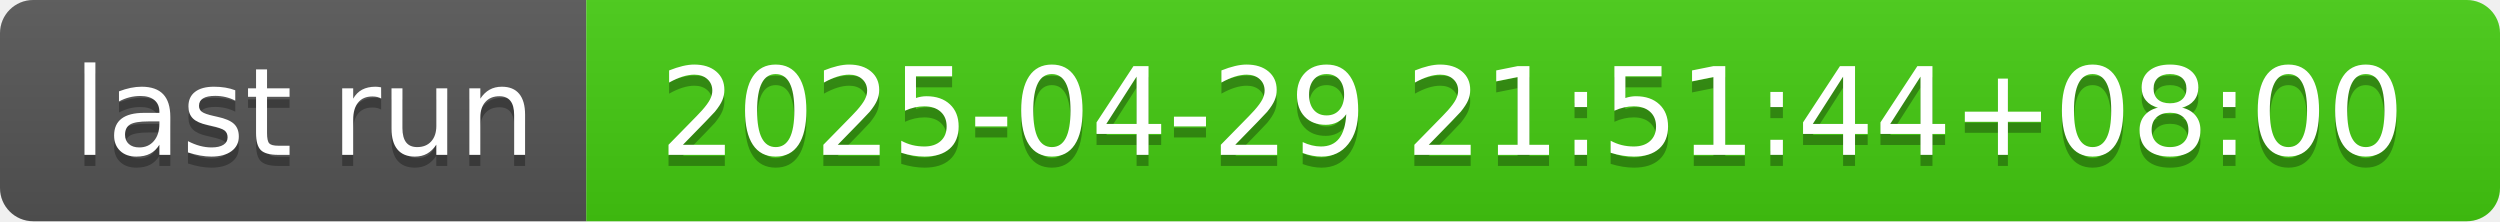
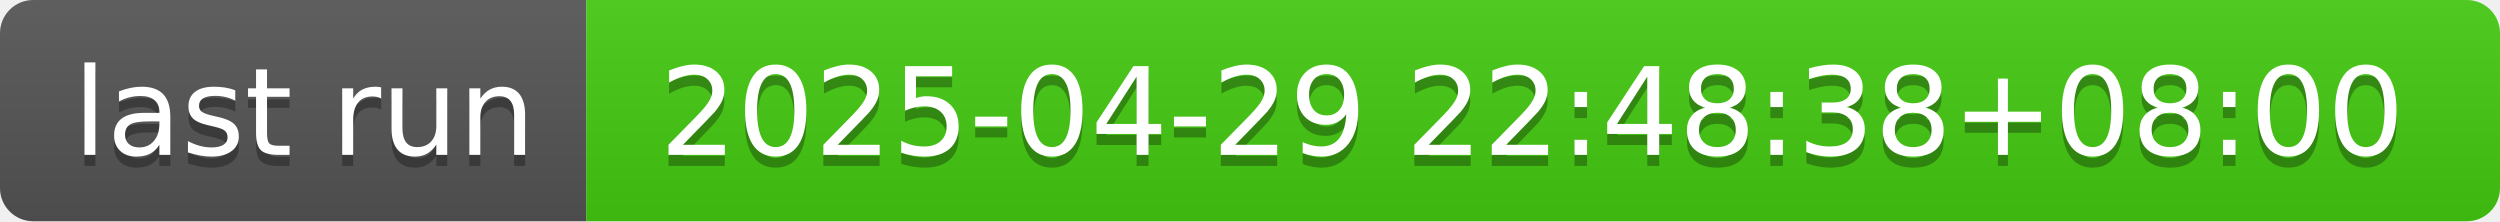
- <svg xmlns="http://www.w3.org/2000/svg" width="226" height="20" role="img" aria-label="last run: 2025-04-29 21:51:44+08:00">
+ <svg xmlns="http://www.w3.org/2000/svg" width="226" height="20" role="img" aria-label="last run: 2025-04-29 22:48:38+08:00">
  <linearGradient id="s" x2="0" y2="100%">
    <stop offset="0" stop-color="#bbb" stop-opacity=".1" />
    <stop offset="1" stop-opacity=".1" />
  </linearGradient>
  <clipPath id="r">
    <rect width="226" height="20" rx="3" fill="#fff" />
  </clipPath>
  <g clip-path="url(#r)">
    <rect width="53" height="20" fill="#555" />
    <rect x="53" width="173" height="20" fill="#4c1" />
    <rect width="226" height="20" fill="url(#s)" />
  </g>
  <g fill="#fff" text-anchor="middle" font-family="Verdana,Geneva,DejaVu Sans,sans-serif" text-rendering="geometricPrecision" font-size="110">
    <text aria-hidden="true" x="275" y="150" fill="#010101" fill-opacity=".3" transform="scale(.1)" textLength="430">last run</text>
    <text x="275" y="140" transform="scale(.1)" fill="#fff" textLength="430">last run</text>
-     <text aria-hidden="true" x="1385" y="150" fill="#010101" fill-opacity=".3" transform="scale(.1)" textLength="1630">2025-04-29 21:51:44+08:00</text>
-     <text x="1385" y="140" transform="scale(.1)" fill="#fff" textLength="1630">2025-04-29 21:51:44+08:00</text>
+     <text aria-hidden="true" x="1385" y="150" fill="#010101" fill-opacity=".3" transform="scale(.1)" textLength="1630">2025-04-29 22:48:38+08:00</text>
+     <text x="1385" y="140" transform="scale(.1)" fill="#fff" textLength="1630">2025-04-29 22:48:38+08:00</text>
  </g>
</svg>
